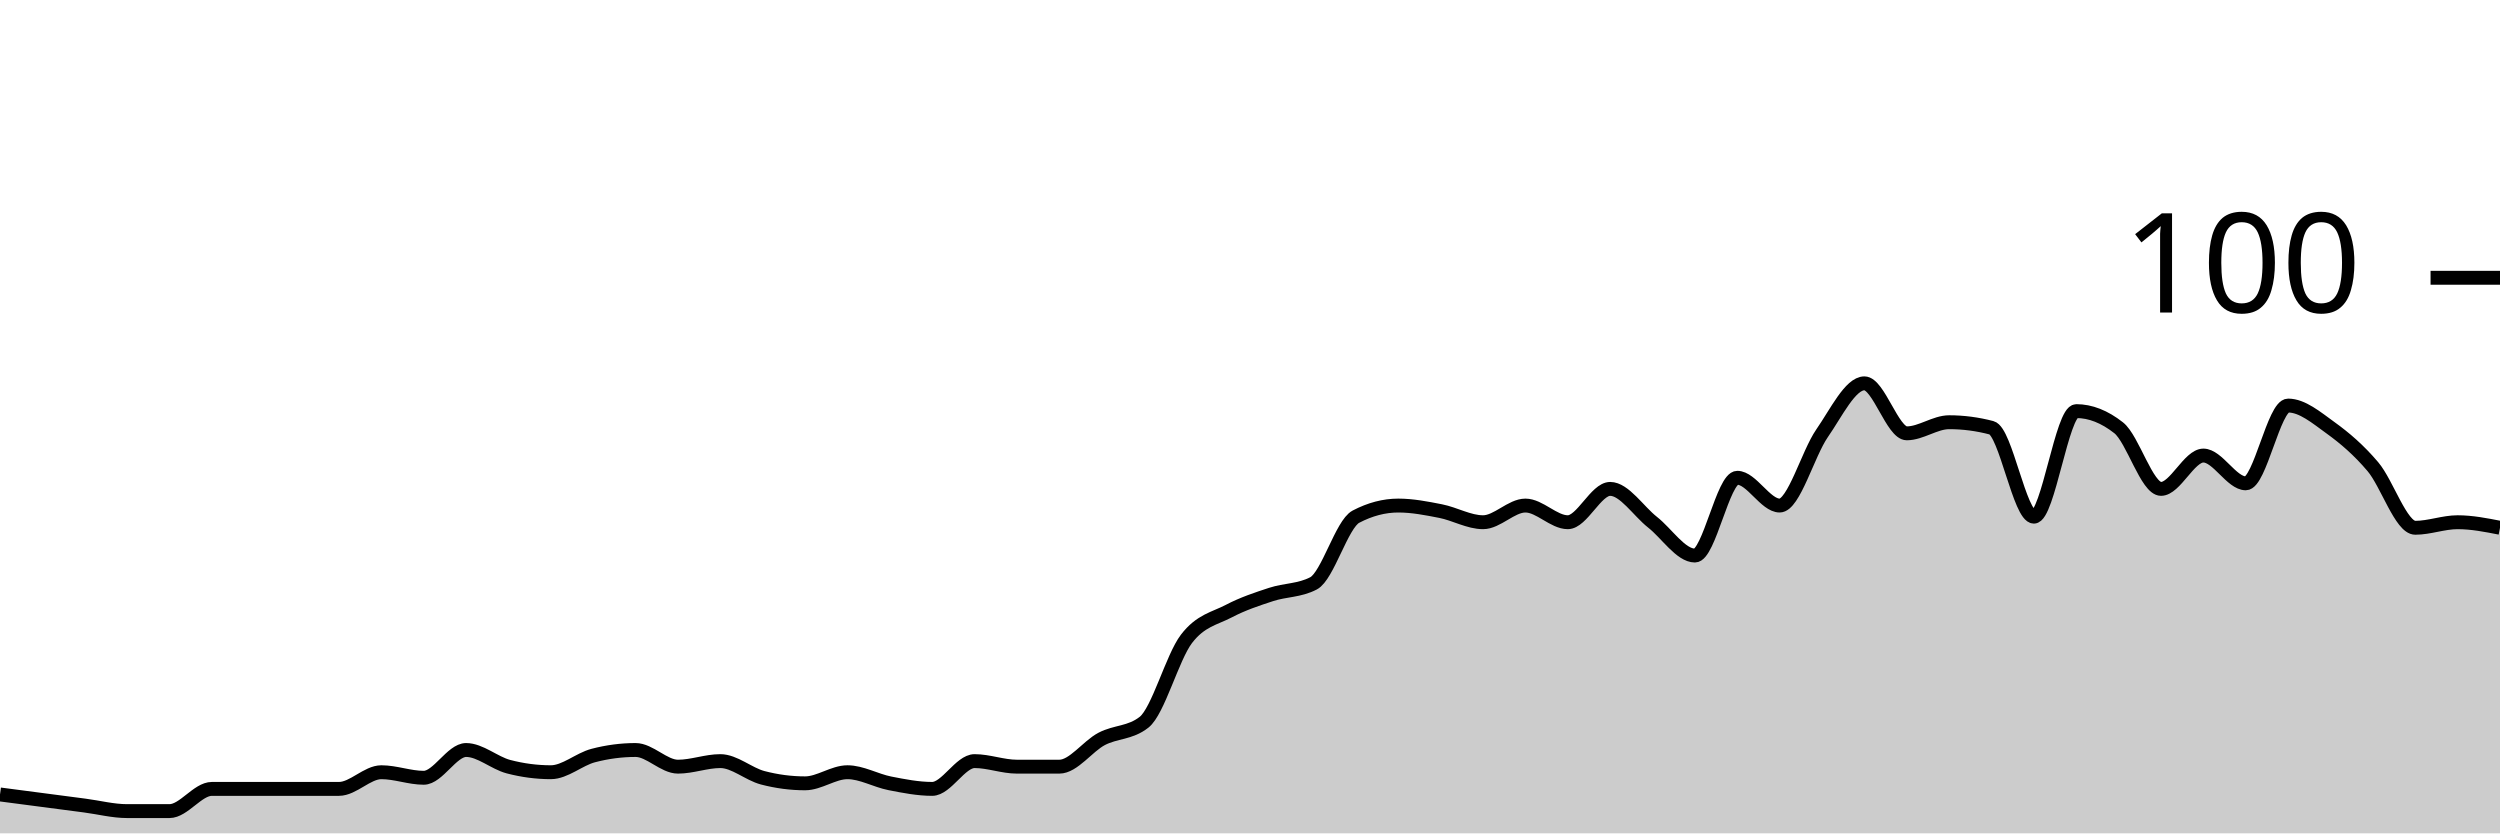
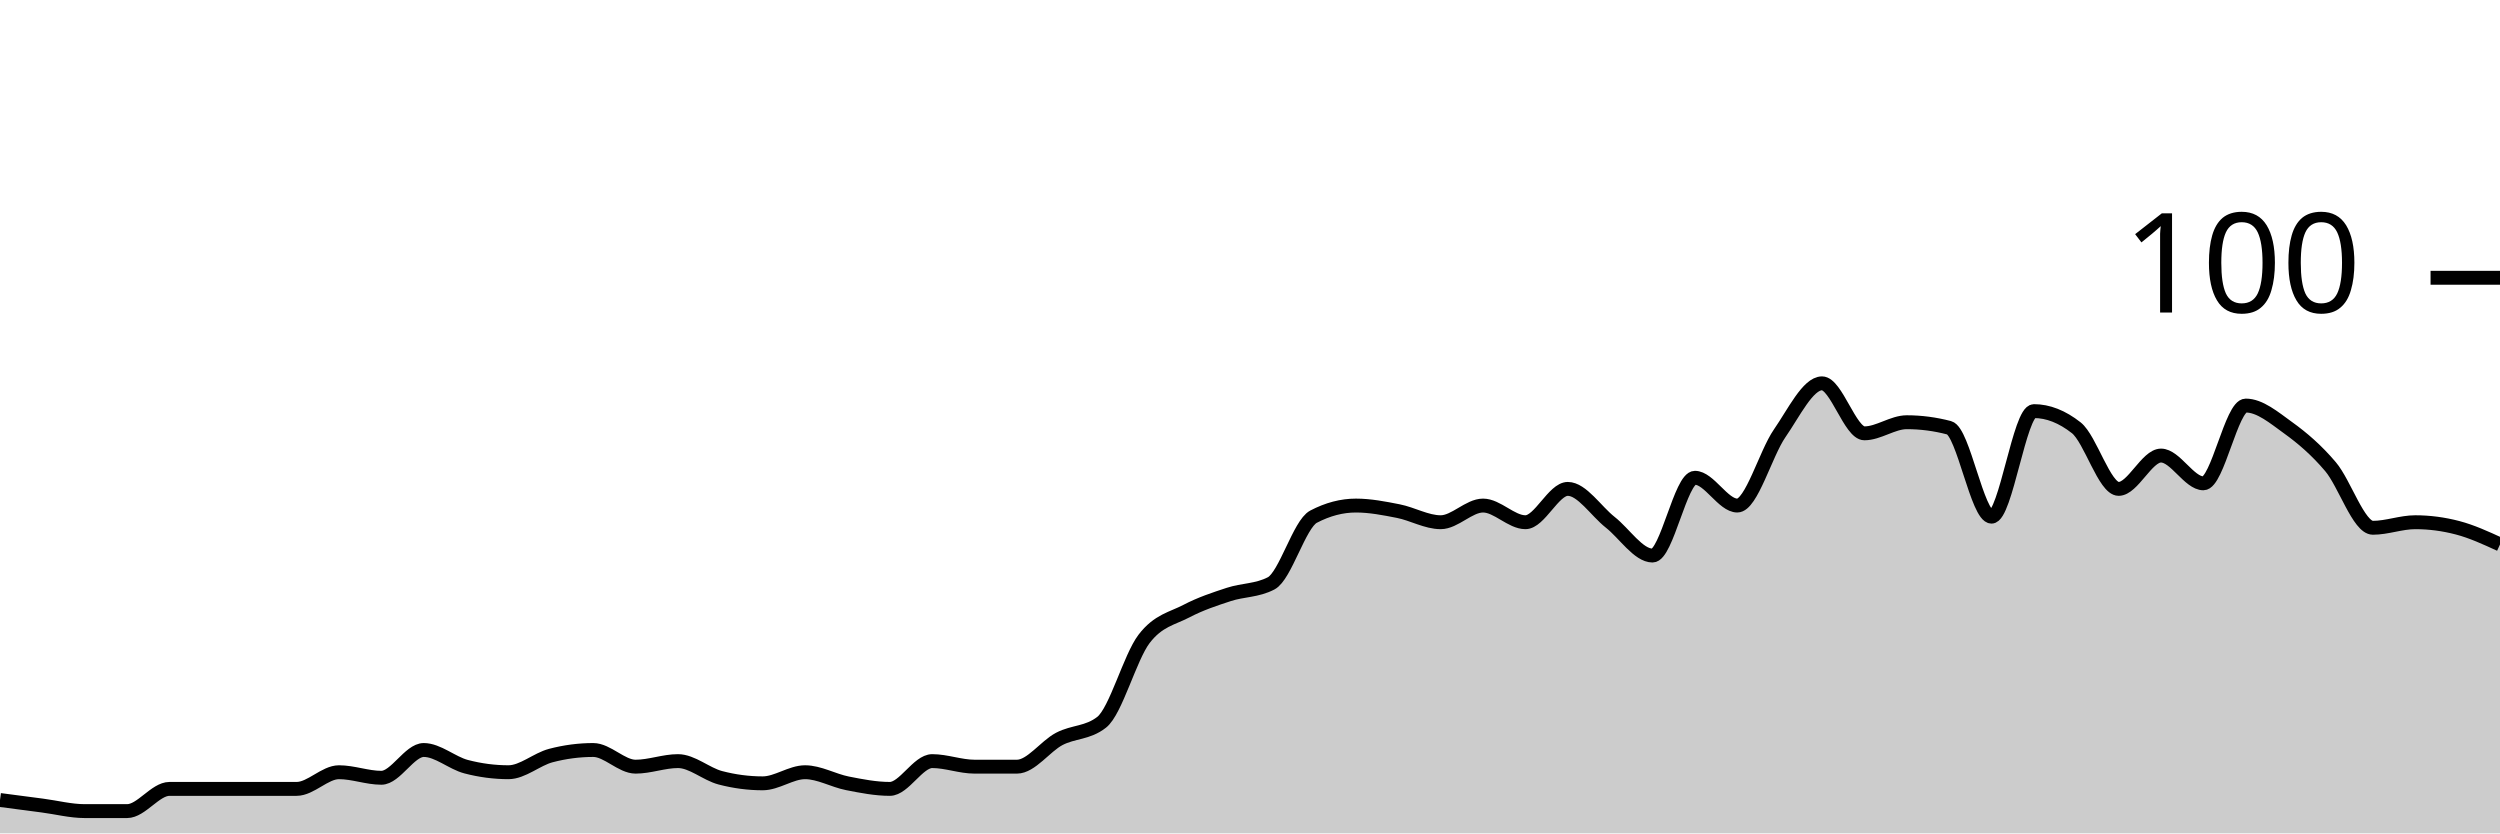
<svg xmlns="http://www.w3.org/2000/svg" viewBox="0 0 180 60">
  <g transform="translate(0,20)">
-     <path class="area" fill="rgba(0, 0, 0, 0.2)" d="M0,37.2C1.017,37.333,2.034,37.467,3.051,37.6C4.068,37.733,5.085,37.867,6.102,38C7.119,38.133,8.136,38.4,9.153,38.4C10.169,38.4,11.186,38.4,12.203,38.4C13.22,38.4,14.237,36.8,15.254,36.8C16.271,36.8,17.288,36.8,18.305,36.8C19.322,36.8,20.339,36.8,21.356,36.8C22.373,36.8,23.39,36.8,24.407,36.8C25.424,36.8,26.441,35.6,27.458,35.6C28.475,35.6,29.492,36,30.508,36C31.525,36,32.542,34,33.559,34C34.576,34,35.593,34.933,36.61,35.2C37.627,35.467,38.644,35.6,39.661,35.6C40.678,35.6,41.695,34.667,42.712,34.4C43.729,34.133,44.746,34,45.763,34C46.78,34,47.797,35.2,48.814,35.2C49.831,35.2,50.847,34.8,51.864,34.8C52.881,34.8,53.898,35.733,54.915,36C55.932,36.267,56.949,36.4,57.966,36.4C58.983,36.4,60,35.6,61.017,35.6C62.034,35.6,63.051,36.2,64.068,36.4C65.085,36.6,66.102,36.8,67.119,36.8C68.136,36.8,69.153,34.8,70.169,34.8C71.186,34.8,72.203,35.2,73.22,35.2C74.237,35.2,75.254,35.2,76.271,35.2C77.288,35.2,78.305,33.733,79.322,33.2C80.339,32.667,81.356,32.8,82.373,32C83.39,31.2,84.407,27.333,85.424,26C86.441,24.667,87.458,24.533,88.475,24C89.492,23.467,90.508,23.133,91.525,22.8C92.542,22.467,93.559,22.533,94.576,22C95.593,21.467,96.61,17.733,97.627,17.2C98.644,16.667,99.661,16.4,100.678,16.4C101.695,16.4,102.712,16.6,103.729,16.8C104.746,17,105.763,17.6,106.78,17.6C107.797,17.6,108.814,16.4,109.831,16.4C110.847,16.4,111.864,17.6,112.881,17.6C113.898,17.6,114.915,15.2,115.932,15.2C116.949,15.2,117.966,16.8,118.983,17.6C120,18.4,121.017,20,122.034,20C123.051,20,124.068,14.4,125.085,14.4C126.102,14.4,127.119,16.4,128.136,16.4C129.153,16.4,130.169,12.667,131.186,11.2C132.203,9.733,133.22,7.6,134.237,7.6C135.254,7.6,136.271,11.2,137.288,11.2C138.305,11.2,139.322,10.4,140.339,10.4C141.356,10.4,142.373,10.533,143.39,10.8C144.407,11.067,145.424,17.2,146.441,17.2C147.458,17.2,148.475,9.6,149.492,9.6C150.508,9.6,151.525,10,152.542,10.8C153.559,11.6,154.576,15.2,155.593,15.2C156.61,15.2,157.627,12.8,158.644,12.8C159.661,12.8,160.678,14.8,161.695,14.8C162.712,14.8,163.729,9.2,164.746,9.2C165.763,9.2,166.78,10.067,167.797,10.8C168.814,11.533,169.831,12.4,170.847,13.6C171.864,14.8,172.881,18,173.898,18C174.915,18,175.932,17.6,176.949,17.6C177.966,17.6,178.983,17.8,180,18L180,40C178.983,40,177.966,40,176.949,40C175.932,40,174.915,40,173.898,40C172.881,40,171.864,40,170.847,40C169.831,40,168.814,40,167.797,40C166.78,40,165.763,40,164.746,40C163.729,40,162.712,40,161.695,40C160.678,40,159.661,40,158.644,40C157.627,40,156.61,40,155.593,40C154.576,40,153.559,40,152.542,40C151.525,40,150.508,40,149.492,40C148.475,40,147.458,40,146.441,40C145.424,40,144.407,40,143.39,40C142.373,40,141.356,40,140.339,40C139.322,40,138.305,40,137.288,40C136.271,40,135.254,40,134.237,40C133.22,40,132.203,40,131.186,40C130.169,40,129.153,40,128.136,40C127.119,40,126.102,40,125.085,40C124.068,40,123.051,40,122.034,40C121.017,40,120,40,118.983,40C117.966,40,116.949,40,115.932,40C114.915,40,113.898,40,112.881,40C111.864,40,110.847,40,109.831,40C108.814,40,107.797,40,106.78,40C105.763,40,104.746,40,103.729,40C102.712,40,101.695,40,100.678,40C99.661,40,98.644,40,97.627,40C96.61,40,95.593,40,94.576,40C93.559,40,92.542,40,91.525,40C90.508,40,89.492,40,88.475,40C87.458,40,86.441,40,85.424,40C84.407,40,83.39,40,82.373,40C81.356,40,80.339,40,79.322,40C78.305,40,77.288,40,76.271,40C75.254,40,74.237,40,73.22,40C72.203,40,71.186,40,70.169,40C69.153,40,68.136,40,67.119,40C66.102,40,65.085,40,64.068,40C63.051,40,62.034,40,61.017,40C60,40,58.983,40,57.966,40C56.949,40,55.932,40,54.915,40C53.898,40,52.881,40,51.864,40C50.847,40,49.831,40,48.814,40C47.797,40,46.78,40,45.763,40C44.746,40,43.729,40,42.712,40C41.695,40,40.678,40,39.661,40C38.644,40,37.627,40,36.61,40C35.593,40,34.576,40,33.559,40C32.542,40,31.525,40,30.508,40C29.492,40,28.475,40,27.458,40C26.441,40,25.424,40,24.407,40C23.39,40,22.373,40,21.356,40C20.339,40,19.322,40,18.305,40C17.288,40,16.271,40,15.254,40C14.237,40,13.22,40,12.203,40C11.186,40,10.169,40,9.153,40C8.136,40,7.119,40,6.102,40C5.085,40,4.068,40,3.051,40C2.034,40,1.017,40,0,40Z" />
-     <path class="line" stroke="black" fill="none" d="M0,37.2C1.017,37.333,2.034,37.467,3.051,37.6C4.068,37.733,5.085,37.867,6.102,38C7.119,38.133,8.136,38.4,9.153,38.4C10.169,38.4,11.186,38.4,12.203,38.4C13.22,38.4,14.237,36.8,15.254,36.8C16.271,36.8,17.288,36.8,18.305,36.8C19.322,36.8,20.339,36.8,21.356,36.8C22.373,36.8,23.39,36.8,24.407,36.8C25.424,36.8,26.441,35.6,27.458,35.6C28.475,35.6,29.492,36,30.508,36C31.525,36,32.542,34,33.559,34C34.576,34,35.593,34.933,36.61,35.2C37.627,35.467,38.644,35.6,39.661,35.6C40.678,35.6,41.695,34.667,42.712,34.4C43.729,34.133,44.746,34,45.763,34C46.78,34,47.797,35.2,48.814,35.2C49.831,35.2,50.847,34.8,51.864,34.8C52.881,34.8,53.898,35.733,54.915,36C55.932,36.267,56.949,36.4,57.966,36.4C58.983,36.4,60,35.6,61.017,35.6C62.034,35.6,63.051,36.2,64.068,36.4C65.085,36.6,66.102,36.8,67.119,36.8C68.136,36.8,69.153,34.8,70.169,34.8C71.186,34.8,72.203,35.2,73.22,35.2C74.237,35.2,75.254,35.2,76.271,35.2C77.288,35.2,78.305,33.733,79.322,33.2C80.339,32.667,81.356,32.8,82.373,32C83.39,31.2,84.407,27.333,85.424,26C86.441,24.667,87.458,24.533,88.475,24C89.492,23.467,90.508,23.133,91.525,22.8C92.542,22.467,93.559,22.533,94.576,22C95.593,21.467,96.61,17.733,97.627,17.2C98.644,16.667,99.661,16.4,100.678,16.4C101.695,16.4,102.712,16.6,103.729,16.8C104.746,17,105.763,17.6,106.78,17.6C107.797,17.6,108.814,16.4,109.831,16.4C110.847,16.4,111.864,17.6,112.881,17.6C113.898,17.6,114.915,15.2,115.932,15.2C116.949,15.2,117.966,16.8,118.983,17.6C120,18.4,121.017,20,122.034,20C123.051,20,124.068,14.4,125.085,14.4C126.102,14.4,127.119,16.4,128.136,16.4C129.153,16.4,130.169,12.667,131.186,11.2C132.203,9.733,133.22,7.6,134.237,7.6C135.254,7.6,136.271,11.2,137.288,11.2C138.305,11.2,139.322,10.4,140.339,10.4C141.356,10.4,142.373,10.533,143.39,10.8C144.407,11.067,145.424,17.2,146.441,17.2C147.458,17.2,148.475,9.6,149.492,9.6C150.508,9.6,151.525,10,152.542,10.8C153.559,11.6,154.576,15.2,155.593,15.2C156.61,15.2,157.627,12.8,158.644,12.8C159.661,12.8,160.678,14.8,161.695,14.8C162.712,14.8,163.729,9.2,164.746,9.2C165.763,9.2,166.78,10.067,167.797,10.8C168.814,11.533,169.831,12.4,170.847,13.6C171.864,14.8,172.881,18,173.898,18C174.915,18,175.932,17.6,176.949,17.6C177.966,17.6,178.983,17.8,180,18" />
+     <path class="area" fill="rgba(0, 0, 0, 0.2)" d="M0,37.6C1.017,37.733,2.034,37.867,3.051,38C4.068,38.133,5.085,38.4,6.102,38.4C7.119,38.4,8.136,38.4,9.153,38.4C10.169,38.4,11.186,36.8,12.203,36.8C13.22,36.8,14.237,36.8,15.254,36.8C16.271,36.8,17.288,36.8,18.305,36.8C19.322,36.8,20.339,36.8,21.356,36.8C22.373,36.8,23.39,35.6,24.407,35.6C25.424,35.6,26.441,36,27.458,36C28.475,36,29.492,34,30.508,34C31.525,34,32.542,34.933,33.559,35.2C34.576,35.467,35.593,35.6,36.61,35.6C37.627,35.6,38.644,34.667,39.661,34.4C40.678,34.133,41.695,34,42.712,34C43.729,34,44.746,35.2,45.763,35.2C46.78,35.2,47.797,34.8,48.814,34.8C49.831,34.8,50.847,35.733,51.864,36C52.881,36.267,53.898,36.4,54.915,36.4C55.932,36.4,56.949,35.6,57.966,35.6C58.983,35.6,60,36.2,61.017,36.4C62.034,36.6,63.051,36.8,64.068,36.8C65.085,36.8,66.102,34.8,67.119,34.8C68.136,34.8,69.153,35.2,70.169,35.2C71.186,35.2,72.203,35.2,73.22,35.2C74.237,35.2,75.254,33.733,76.271,33.2C77.288,32.667,78.305,32.8,79.322,32C80.339,31.2,81.356,27.333,82.373,26C83.39,24.667,84.407,24.533,85.424,24C86.441,23.467,87.458,23.133,88.475,22.8C89.492,22.467,90.508,22.533,91.525,22C92.542,21.467,93.559,17.733,94.576,17.2C95.593,16.667,96.61,16.4,97.627,16.4C98.644,16.4,99.661,16.6,100.678,16.8C101.695,17,102.712,17.6,103.729,17.6C104.746,17.6,105.763,16.4,106.78,16.4C107.797,16.4,108.814,17.6,109.831,17.6C110.847,17.6,111.864,15.2,112.881,15.2C113.898,15.2,114.915,16.8,115.932,17.6C116.949,18.4,117.966,20,118.983,20C120,20,121.017,14.4,122.034,14.4C123.051,14.4,124.068,16.4,125.085,16.4C126.102,16.4,127.119,12.667,128.136,11.2C129.153,9.733,130.169,7.6,131.186,7.6C132.203,7.6,133.22,11.2,134.237,11.2C135.254,11.2,136.271,10.4,137.288,10.4C138.305,10.4,139.322,10.533,140.339,10.8C141.356,11.067,142.373,17.2,143.39,17.2C144.407,17.2,145.424,9.6,146.441,9.6C147.458,9.6,148.475,10,149.492,10.8C150.508,11.6,151.525,15.2,152.542,15.2C153.559,15.2,154.576,12.8,155.593,12.8C156.61,12.8,157.627,14.8,158.644,14.8C159.661,14.8,160.678,9.2,161.695,9.2C162.712,9.2,163.729,10.067,164.746,10.8C165.763,11.533,166.78,12.4,167.797,13.6C168.814,14.8,169.831,18,170.847,18C171.864,18,172.881,17.6,173.898,17.6C174.915,17.6,175.932,17.733,176.949,18C177.966,18.267,178.983,18.733,180,19.2L180,40C178.983,40,177.966,40,176.949,40C175.932,40,174.915,40,173.898,40C172.881,40,171.864,40,170.847,40C169.831,40,168.814,40,167.797,40C166.78,40,165.763,40,164.746,40C163.729,40,162.712,40,161.695,40C160.678,40,159.661,40,158.644,40C157.627,40,156.61,40,155.593,40C154.576,40,153.559,40,152.542,40C151.525,40,150.508,40,149.492,40C148.475,40,147.458,40,146.441,40C145.424,40,144.407,40,143.39,40C142.373,40,141.356,40,140.339,40C139.322,40,138.305,40,137.288,40C136.271,40,135.254,40,134.237,40C133.22,40,132.203,40,131.186,40C130.169,40,129.153,40,128.136,40C127.119,40,126.102,40,125.085,40C124.068,40,123.051,40,122.034,40C121.017,40,120,40,118.983,40C117.966,40,116.949,40,115.932,40C114.915,40,113.898,40,112.881,40C111.864,40,110.847,40,109.831,40C108.814,40,107.797,40,106.78,40C105.763,40,104.746,40,103.729,40C102.712,40,101.695,40,100.678,40C99.661,40,98.644,40,97.627,40C96.61,40,95.593,40,94.576,40C93.559,40,92.542,40,91.525,40C90.508,40,89.492,40,88.475,40C87.458,40,86.441,40,85.424,40C84.407,40,83.39,40,82.373,40C81.356,40,80.339,40,79.322,40C78.305,40,77.288,40,76.271,40C75.254,40,74.237,40,73.22,40C72.203,40,71.186,40,70.169,40C69.153,40,68.136,40,67.119,40C66.102,40,65.085,40,64.068,40C63.051,40,62.034,40,61.017,40C60,40,58.983,40,57.966,40C56.949,40,55.932,40,54.915,40C53.898,40,52.881,40,51.864,40C50.847,40,49.831,40,48.814,40C47.797,40,46.78,40,45.763,40C44.746,40,43.729,40,42.712,40C41.695,40,40.678,40,39.661,40C38.644,40,37.627,40,36.61,40C35.593,40,34.576,40,33.559,40C32.542,40,31.525,40,30.508,40C29.492,40,28.475,40,27.458,40C26.441,40,25.424,40,24.407,40C23.39,40,22.373,40,21.356,40C20.339,40,19.322,40,18.305,40C17.288,40,16.271,40,15.254,40C14.237,40,13.22,40,12.203,40C11.186,40,10.169,40,9.153,40C8.136,40,7.119,40,6.102,40C5.085,40,4.068,40,3.051,40C2.034,40,1.017,40,0,40Z" />
+     <path class="line" stroke="black" fill="none" d="M0,37.6C1.017,37.733,2.034,37.867,3.051,38C4.068,38.133,5.085,38.4,6.102,38.4C7.119,38.4,8.136,38.4,9.153,38.4C10.169,38.4,11.186,36.8,12.203,36.8C13.22,36.8,14.237,36.8,15.254,36.8C16.271,36.8,17.288,36.8,18.305,36.8C19.322,36.8,20.339,36.8,21.356,36.8C22.373,36.8,23.39,35.6,24.407,35.6C25.424,35.6,26.441,36,27.458,36C28.475,36,29.492,34,30.508,34C31.525,34,32.542,34.933,33.559,35.2C34.576,35.467,35.593,35.6,36.61,35.6C37.627,35.6,38.644,34.667,39.661,34.4C40.678,34.133,41.695,34,42.712,34C43.729,34,44.746,35.2,45.763,35.2C46.78,35.2,47.797,34.8,48.814,34.8C49.831,34.8,50.847,35.733,51.864,36C52.881,36.267,53.898,36.4,54.915,36.4C55.932,36.4,56.949,35.6,57.966,35.6C58.983,35.6,60,36.2,61.017,36.4C62.034,36.6,63.051,36.8,64.068,36.8C65.085,36.8,66.102,34.8,67.119,34.8C68.136,34.8,69.153,35.2,70.169,35.2C71.186,35.2,72.203,35.2,73.22,35.2C74.237,35.2,75.254,33.733,76.271,33.2C77.288,32.667,78.305,32.8,79.322,32C80.339,31.2,81.356,27.333,82.373,26C83.39,24.667,84.407,24.533,85.424,24C86.441,23.467,87.458,23.133,88.475,22.8C89.492,22.467,90.508,22.533,91.525,22C92.542,21.467,93.559,17.733,94.576,17.2C95.593,16.667,96.61,16.4,97.627,16.4C98.644,16.4,99.661,16.6,100.678,16.8C101.695,17,102.712,17.6,103.729,17.6C104.746,17.6,105.763,16.4,106.78,16.4C107.797,16.4,108.814,17.6,109.831,17.6C110.847,17.6,111.864,15.2,112.881,15.2C113.898,15.2,114.915,16.8,115.932,17.6C116.949,18.4,117.966,20,118.983,20C120,20,121.017,14.4,122.034,14.4C123.051,14.4,124.068,16.4,125.085,16.4C126.102,16.4,127.119,12.667,128.136,11.2C129.153,9.733,130.169,7.6,131.186,7.6C132.203,7.6,133.22,11.2,134.237,11.2C135.254,11.2,136.271,10.4,137.288,10.4C138.305,10.4,139.322,10.533,140.339,10.8C141.356,11.067,142.373,17.2,143.39,17.2C144.407,17.2,145.424,9.6,146.441,9.6C147.458,9.6,148.475,10,149.492,10.8C150.508,11.6,151.525,15.2,152.542,15.2C153.559,15.2,154.576,12.8,155.593,12.8C156.61,12.8,157.627,14.8,158.644,14.8C159.661,14.8,160.678,9.2,161.695,9.2C162.712,9.2,163.729,10.067,164.746,10.8C165.763,11.533,166.78,12.4,167.797,13.6C168.814,14.8,169.831,18,170.847,18C171.864,18,172.881,17.6,173.898,17.6C174.915,17.6,175.932,17.733,176.949,18C177.966,18.267,178.983,18.733,180,19.2" />
    <path class="axis-ceiling" stroke-width="1" stroke="black" fill="none" d="M175,0L180,0" />
    <text class="axis-ceiling-label" font-family="sans-serif" text-anchor="end" font-size="10px" x="170" y="2.5">100</text>
  </g>
</svg>
